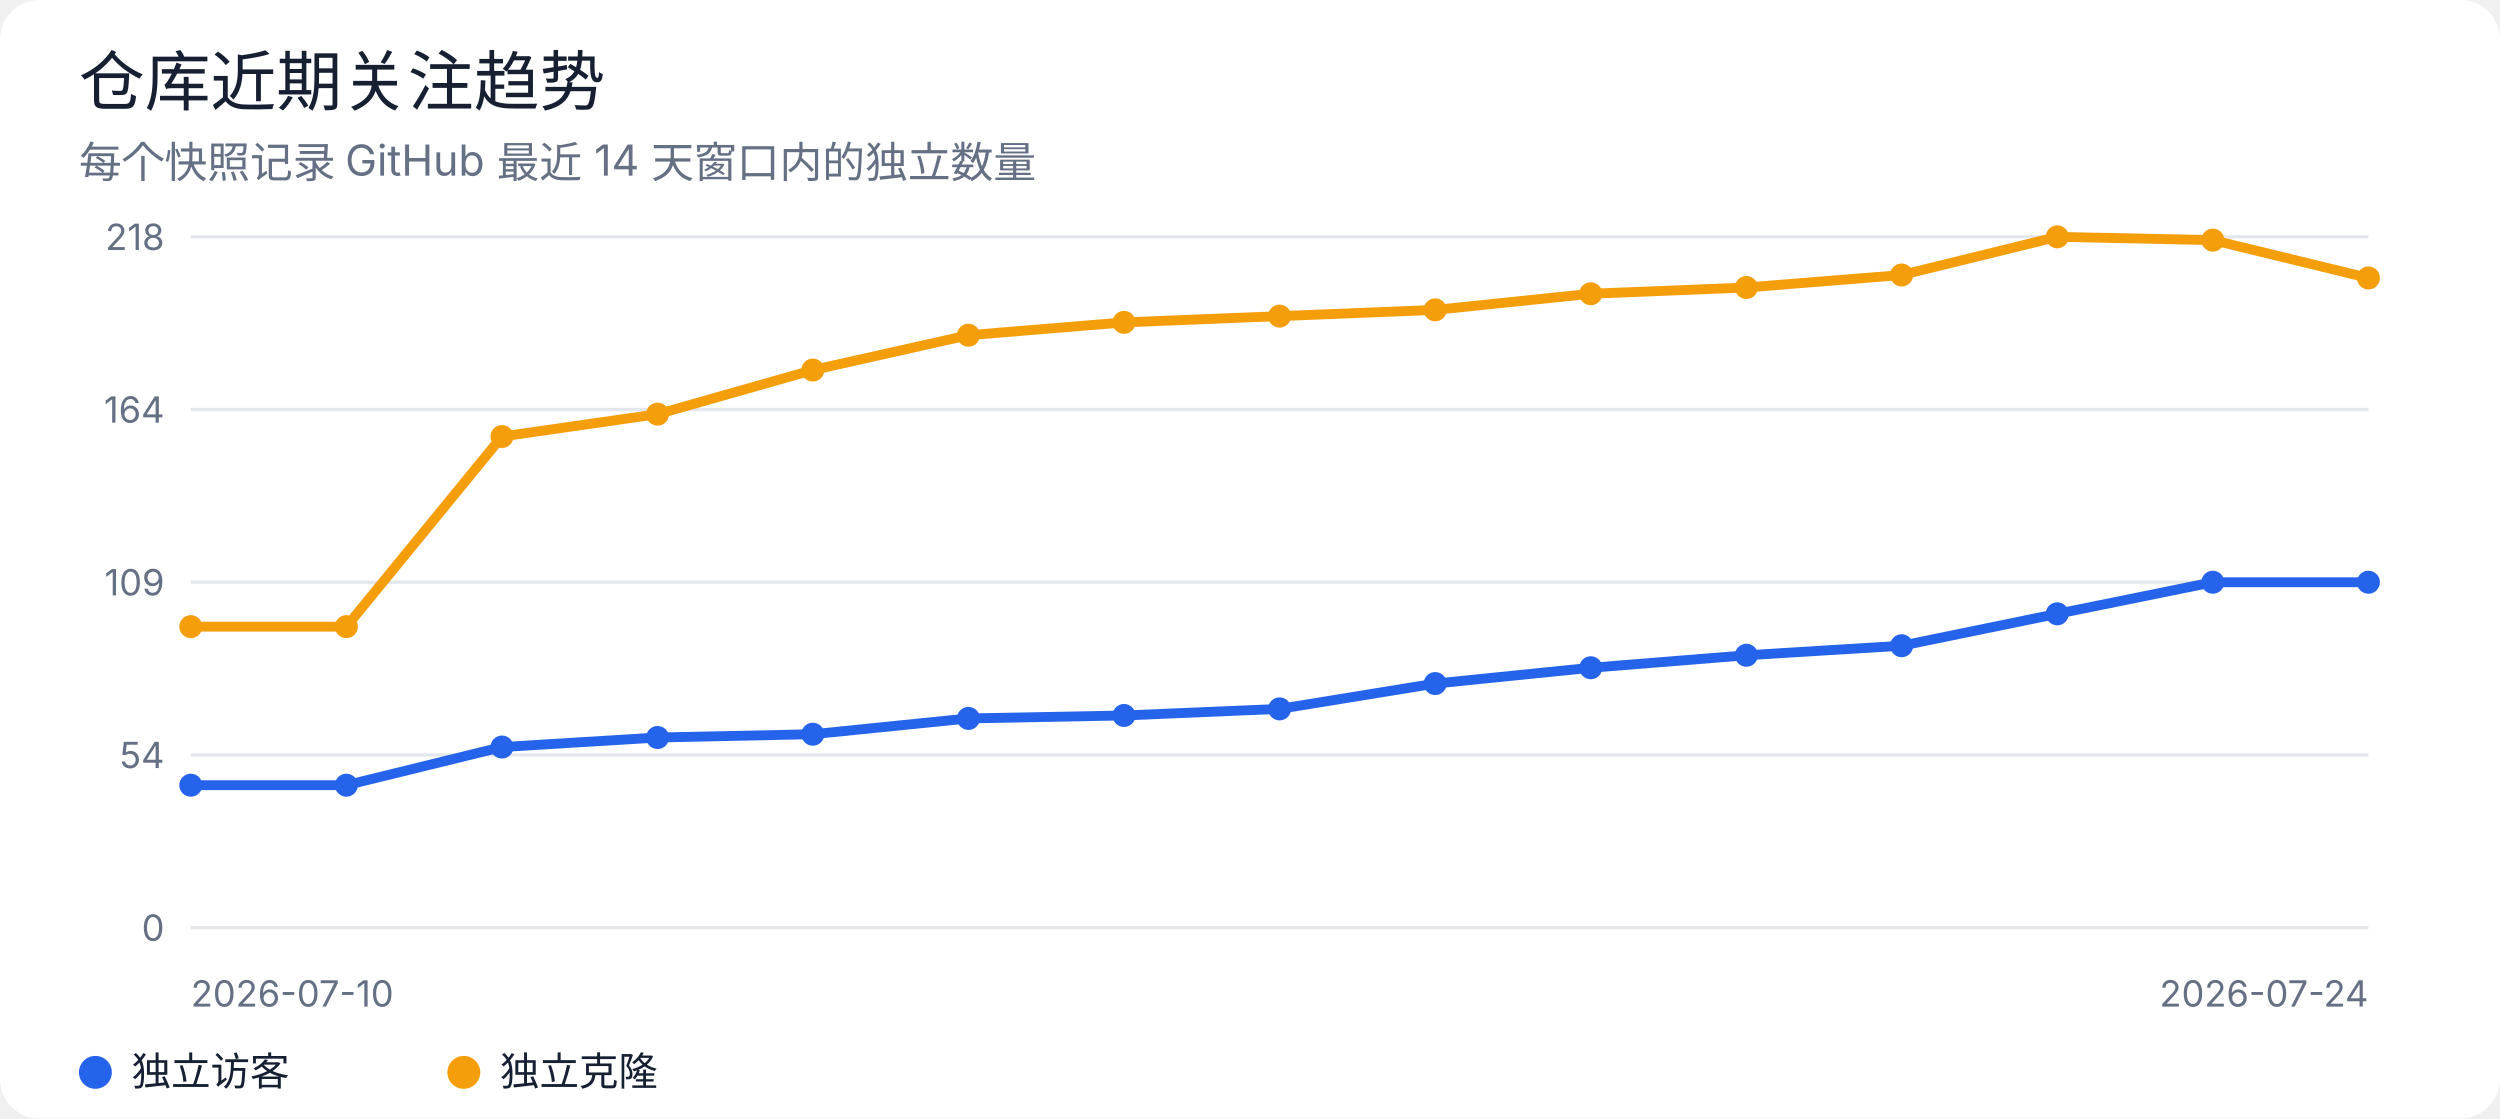
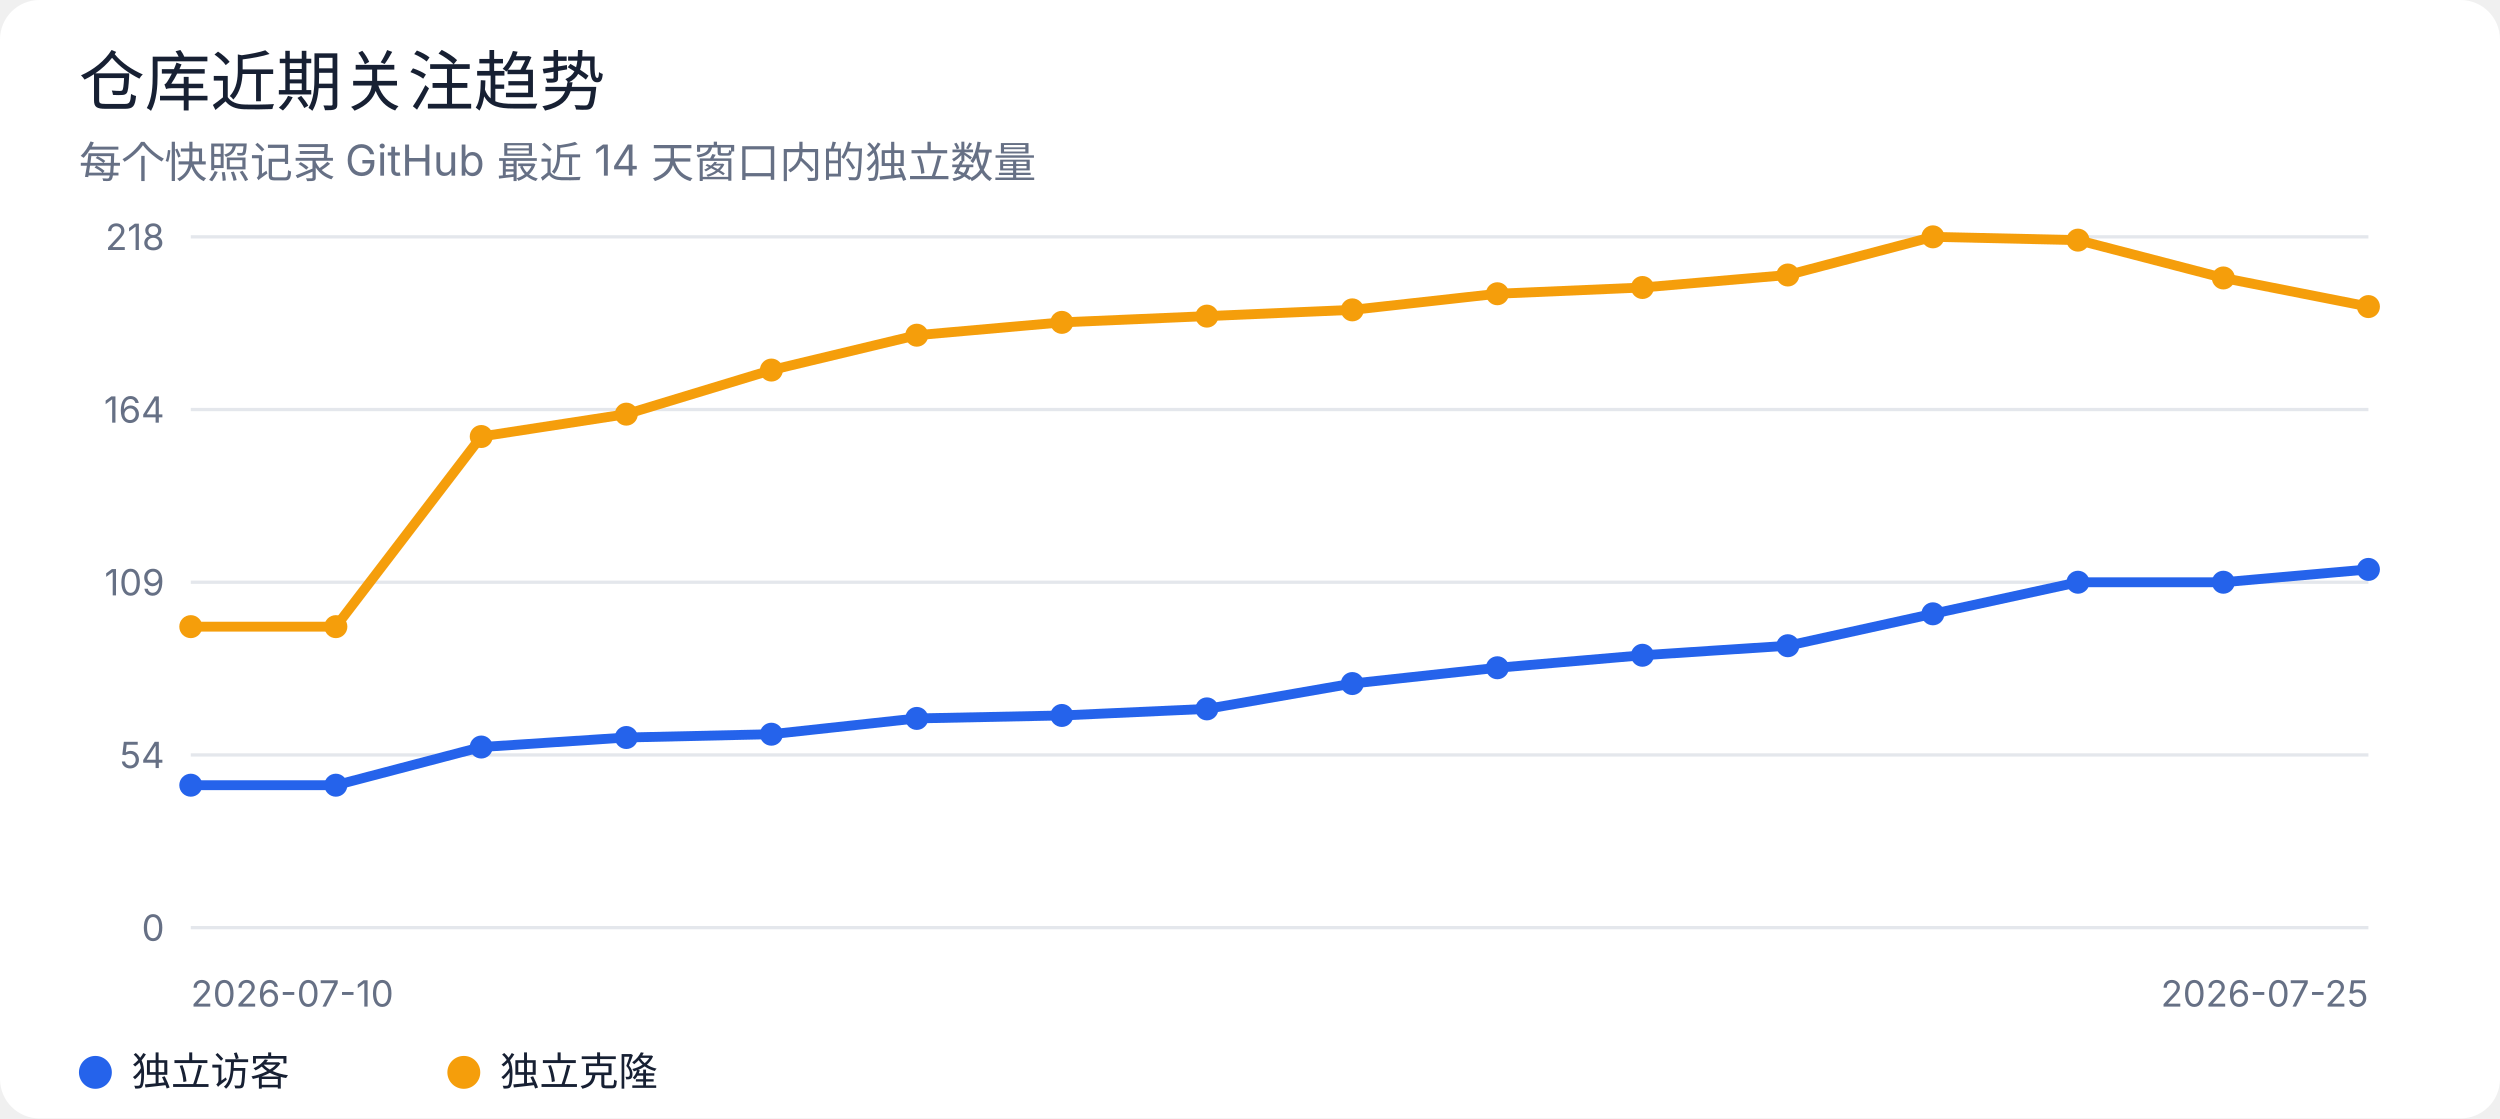
<svg xmlns="http://www.w3.org/2000/svg" width="760" height="340" viewBox="0 0 760 340" role="img" aria-labelledby="title desc">
  <rect width="100%" height="100%" rx="12" fill="#ffffff" />
  <style>
text { font-family: -apple-system, BlinkMacSystemFont, "Segoe UI", sans-serif; fill: #172033; }
.muted { fill: #667085; }
.grid { stroke: #e4e7ec; stroke-width: 1; }
@media (prefers-color-scheme: dark) {
  rect:first-of-type { fill: #0d1117; }
  text { fill: #e6edf3; }
  .muted { fill: #9da7b3; }
  .grid { stroke: #30363d; }
}
</style>
  <text x="24" y="32" font-size="20" font-weight="500">仓库近期关注趋势</text>
  <text x="24" y="54" class="muted" font-size="13">每个快照记录 GitHub 最近 14 天窗口内的独立数量</text>
  <line class="grid" x1="58" y1="72.0" x2="720" y2="72.0" />
  <text x="50" y="76.0" text-anchor="end" class="muted" font-size="11">218</text>
  <line class="grid" x1="58" y1="124.5" x2="720" y2="124.5" />
  <text x="50" y="128.5" text-anchor="end" class="muted" font-size="11">164</text>
  <line class="grid" x1="58" y1="177.0" x2="720" y2="177.0" />
  <text x="50" y="181.0" text-anchor="end" class="muted" font-size="11">109</text>
  <line class="grid" x1="58" y1="229.5" x2="720" y2="229.5" />
  <text x="50" y="233.5" text-anchor="end" class="muted" font-size="11">54</text>
  <line class="grid" x1="58" y1="282.0" x2="720" y2="282.0" />
  <text x="50" y="286.0" text-anchor="end" class="muted" font-size="11">0</text>
-   <polyline points="58.0,238.7 105.3,238.7 152.6,227.1 199.9,224.2 247.1,223.2 294.4,218.4 341.7,217.5 389.0,215.5 436.3,207.8 483.6,203.0 530.9,199.2 578.1,196.3 625.4,186.6 672.7,177.0 720.0,177.0" fill="none" stroke="#2563eb" stroke-width="3" stroke-linejoin="round" stroke-linecap="round" />
+   <polyline points="58.0,238.7 102.1,238.7 146.3,227.1 190.4,224.2 234.5,223.2 278.7,218.4 322.8,217.5 366.9,215.5 411.1,207.8 455.2,203.0 499.3,199.2 543.5,196.3 587.6,186.6 631.7,177.0 675.9,177.0 720.0,173.1" fill="none" stroke="#2563eb" stroke-width="3" stroke-linejoin="round" stroke-linecap="round" />
  <circle cx="58.0" cy="238.7" r="3.5" fill="#2563eb" />
-   <circle cx="105.3" cy="238.7" r="3.5" fill="#2563eb" />
-   <circle cx="152.6" cy="227.1" r="3.5" fill="#2563eb" />
-   <circle cx="199.9" cy="224.2" r="3.5" fill="#2563eb" />
-   <circle cx="247.1" cy="223.2" r="3.5" fill="#2563eb" />
-   <circle cx="294.4" cy="218.4" r="3.5" fill="#2563eb" />
-   <circle cx="341.7" cy="217.5" r="3.5" fill="#2563eb" />
-   <circle cx="389.0" cy="215.5" r="3.5" fill="#2563eb" />
-   <circle cx="436.3" cy="207.8" r="3.5" fill="#2563eb" />
-   <circle cx="483.6" cy="203.0" r="3.5" fill="#2563eb" />
-   <circle cx="530.9" cy="199.2" r="3.5" fill="#2563eb" />
-   <circle cx="578.1" cy="196.3" r="3.5" fill="#2563eb" />
-   <circle cx="625.4" cy="186.6" r="3.5" fill="#2563eb" />
-   <circle cx="672.7" cy="177.0" r="3.5" fill="#2563eb" />
-   <circle cx="720.0" cy="177.0" r="3.5" fill="#2563eb" />
-   <polyline points="58.0,190.5 105.3,190.5 152.6,132.7 199.9,125.9 247.1,112.5 294.4,101.9 341.7,98.0 389.0,96.1 436.3,94.2 483.6,89.3 530.9,87.4 578.1,83.6 625.4,72.0 672.7,73.0 720.0,84.5" fill="none" stroke="#f59e0b" stroke-width="3" stroke-linejoin="round" stroke-linecap="round" />
+   <circle cx="102.1" cy="238.7" r="3.5" fill="#2563eb" />
+   <circle cx="146.3" cy="227.1" r="3.5" fill="#2563eb" />
+   <circle cx="190.4" cy="224.2" r="3.5" fill="#2563eb" />
+   <circle cx="234.5" cy="223.2" r="3.5" fill="#2563eb" />
+   <circle cx="278.7" cy="218.4" r="3.5" fill="#2563eb" />
+   <circle cx="322.8" cy="217.5" r="3.5" fill="#2563eb" />
+   <circle cx="366.9" cy="215.5" r="3.5" fill="#2563eb" />
+   <circle cx="411.1" cy="207.8" r="3.5" fill="#2563eb" />
+   <circle cx="455.2" cy="203.0" r="3.5" fill="#2563eb" />
+   <circle cx="499.3" cy="199.2" r="3.5" fill="#2563eb" />
+   <circle cx="543.5" cy="196.3" r="3.5" fill="#2563eb" />
+   <circle cx="587.6" cy="186.6" r="3.5" fill="#2563eb" />
+   <circle cx="631.7" cy="177.0" r="3.5" fill="#2563eb" />
+   <circle cx="675.9" cy="177.0" r="3.5" fill="#2563eb" />
+   <circle cx="720.0" cy="173.1" r="3.5" fill="#2563eb" />
+   <polyline points="58.0,190.5 102.1,190.5 146.3,132.7 190.4,125.9 234.5,112.5 278.7,101.9 322.8,98.0 366.9,96.1 411.1,94.2 455.2,89.3 499.3,87.4 543.5,83.6 587.6,72.0 631.7,73.0 675.9,84.5 720.0,93.2" fill="none" stroke="#f59e0b" stroke-width="3" stroke-linejoin="round" stroke-linecap="round" />
  <circle cx="58.0" cy="190.5" r="3.5" fill="#f59e0b" />
-   <circle cx="105.3" cy="190.5" r="3.5" fill="#f59e0b" />
-   <circle cx="152.6" cy="132.7" r="3.5" fill="#f59e0b" />
-   <circle cx="199.9" cy="125.9" r="3.5" fill="#f59e0b" />
-   <circle cx="247.1" cy="112.5" r="3.5" fill="#f59e0b" />
-   <circle cx="294.4" cy="101.9" r="3.5" fill="#f59e0b" />
-   <circle cx="341.7" cy="98.0" r="3.5" fill="#f59e0b" />
-   <circle cx="389.0" cy="96.1" r="3.5" fill="#f59e0b" />
-   <circle cx="436.3" cy="94.2" r="3.5" fill="#f59e0b" />
-   <circle cx="483.6" cy="89.3" r="3.5" fill="#f59e0b" />
-   <circle cx="530.9" cy="87.4" r="3.5" fill="#f59e0b" />
-   <circle cx="578.1" cy="83.6" r="3.5" fill="#f59e0b" />
-   <circle cx="625.4" cy="72.0" r="3.5" fill="#f59e0b" />
-   <circle cx="672.7" cy="73.0" r="3.5" fill="#f59e0b" />
-   <circle cx="720.0" cy="84.5" r="3.5" fill="#f59e0b" />
+   <circle cx="102.1" cy="190.5" r="3.5" fill="#f59e0b" />
+   <circle cx="146.3" cy="132.7" r="3.5" fill="#f59e0b" />
+   <circle cx="190.4" cy="125.9" r="3.5" fill="#f59e0b" />
+   <circle cx="234.5" cy="112.5" r="3.5" fill="#f59e0b" />
+   <circle cx="278.7" cy="101.9" r="3.5" fill="#f59e0b" />
+   <circle cx="322.8" cy="98.0" r="3.5" fill="#f59e0b" />
+   <circle cx="366.9" cy="96.1" r="3.5" fill="#f59e0b" />
+   <circle cx="411.1" cy="94.2" r="3.5" fill="#f59e0b" />
+   <circle cx="455.2" cy="89.3" r="3.5" fill="#f59e0b" />
+   <circle cx="499.3" cy="87.4" r="3.5" fill="#f59e0b" />
+   <circle cx="543.5" cy="83.6" r="3.5" fill="#f59e0b" />
+   <circle cx="587.6" cy="72.0" r="3.5" fill="#f59e0b" />
+   <circle cx="631.7" cy="73.0" r="3.5" fill="#f59e0b" />
+   <circle cx="675.9" cy="84.5" r="3.5" fill="#f59e0b" />
+   <circle cx="720.0" cy="93.2" r="3.5" fill="#f59e0b" />
  <text x="58" y="306" class="muted" font-size="11">2026-07-10</text>
-   <text x="720" y="306" text-anchor="end" class="muted" font-size="11">2026-07-24</text>
+   <text x="720" y="306" text-anchor="end" class="muted" font-size="11">2026-07-25</text>
  <circle cx="29" cy="326" r="5" fill="#2563eb" />
  <text x="40" y="330" font-size="12">独立访客</text>
  <circle cx="141" cy="326" r="5" fill="#f59e0b" />
  <text x="152" y="330" font-size="12">独立克隆</text>
</svg>
